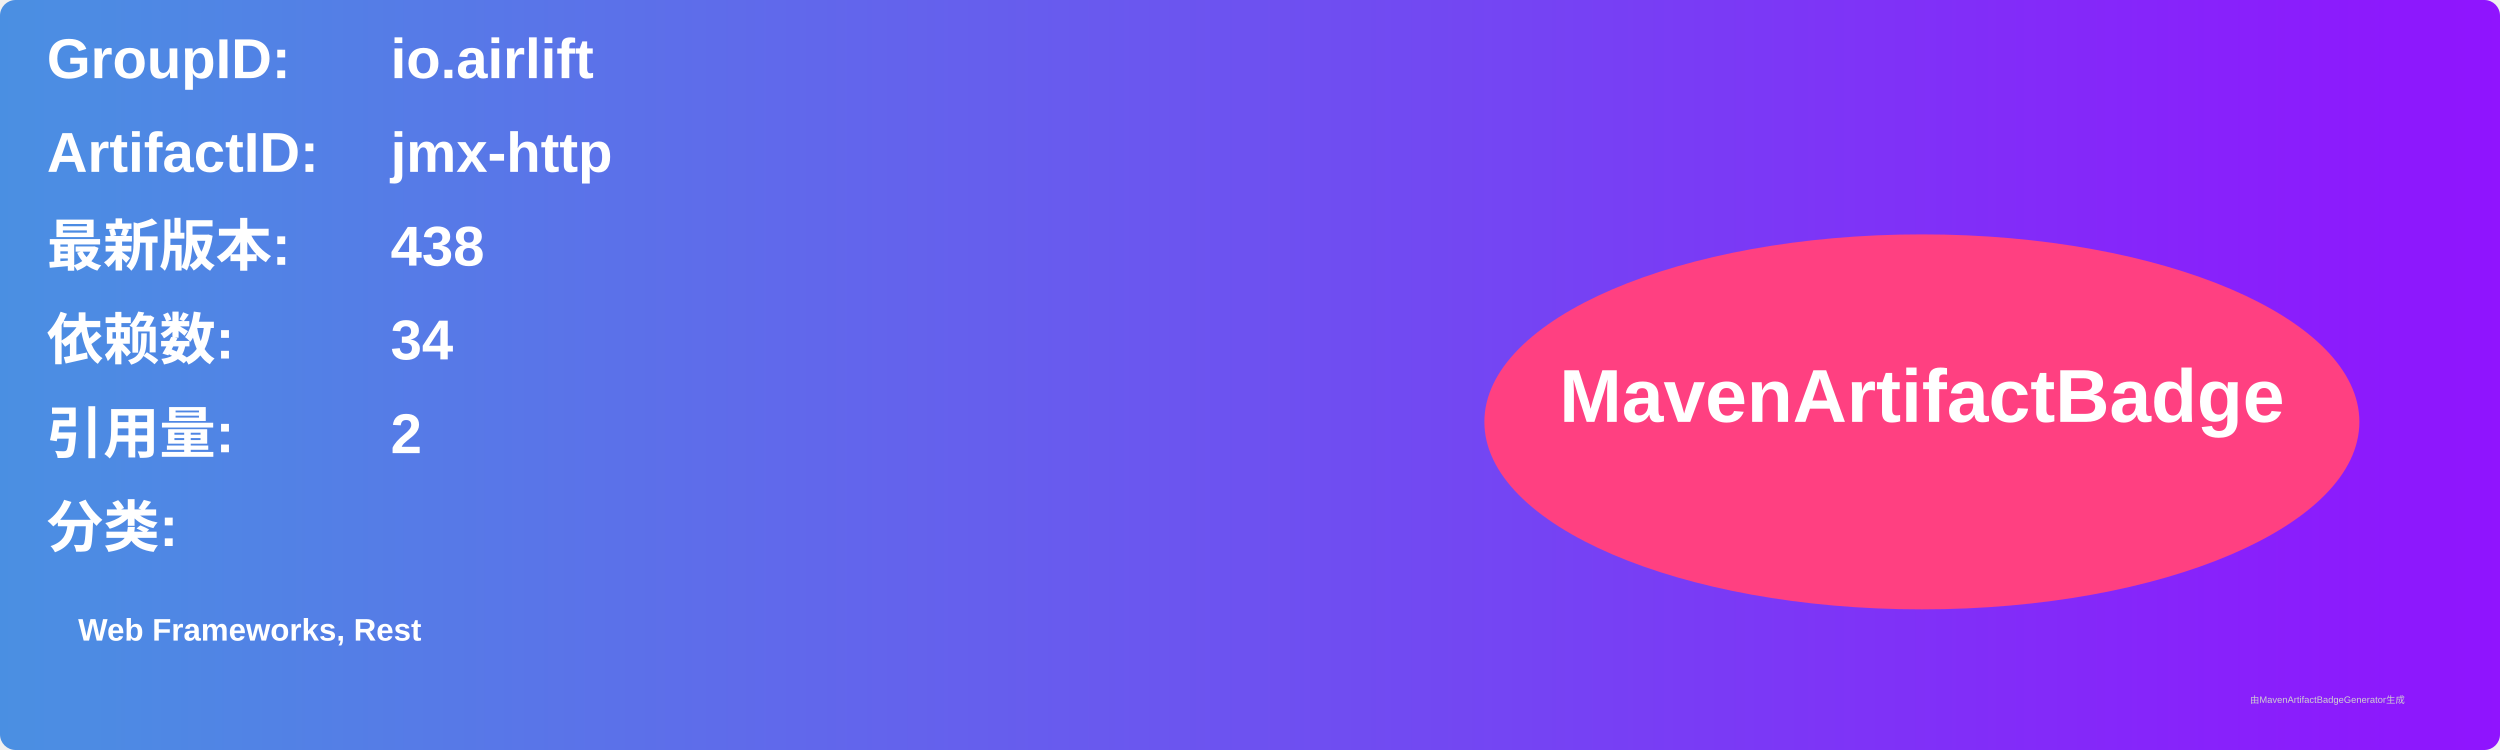
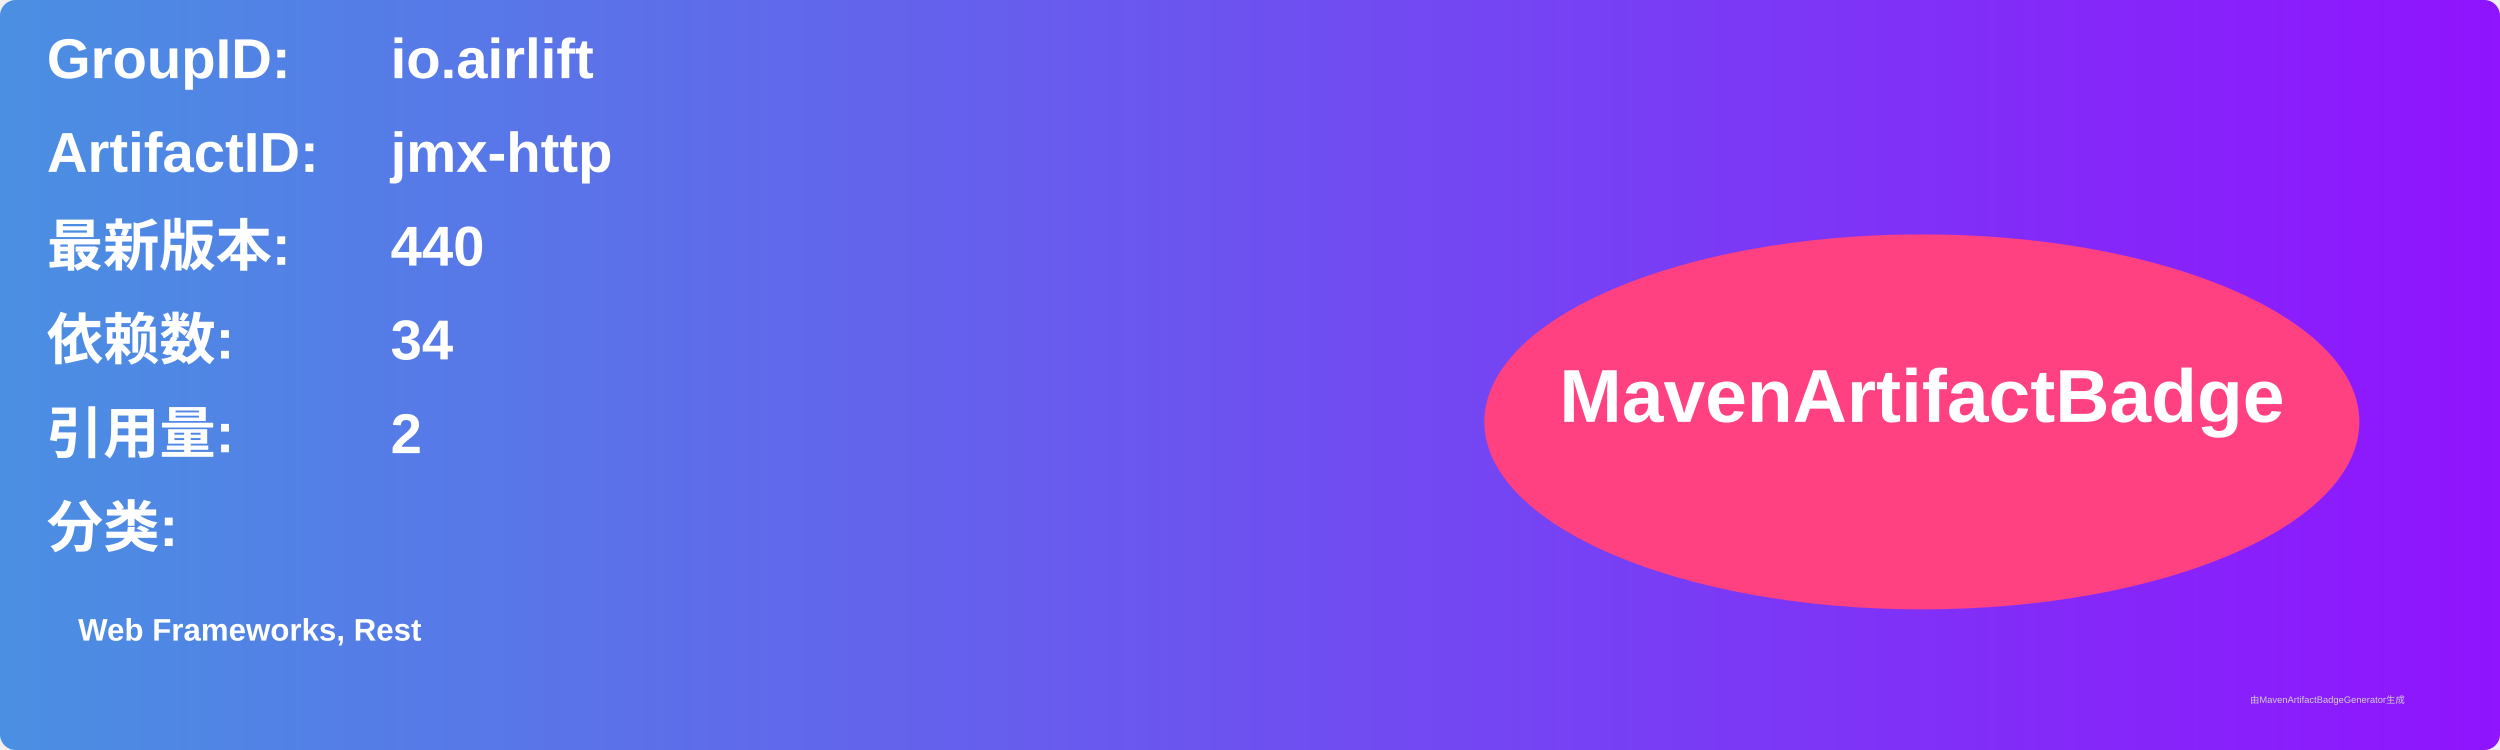
<svg xmlns="http://www.w3.org/2000/svg" width="800" height="240" viewBox="0 0 800 240">
  <linearGradient id="grad" x1="0%" y1="0%" x2="100%" y2="0%">
    <stop offset="0%" stop-color="#4a90e2" />
    <stop offset="100%" stop-color="#9013fe" />
  </linearGradient>
  <rect width="100%" height="100%" rx="5" ry="5" fill="url(#grad)" />
  <g transform="translate(15, 15)">
    <text x="0" y="10" font-family="Arial" font-size="18" fill="white" font-weight="bold" width="260">GroupID:</text>
    <text x="110" y="10" font-family="Arial" font-size="18" fill="white" font-weight="bold" width="460">io.airlift</text>
    <text x="0" y="40" font-family="Arial" font-size="18" fill="white" font-weight="bold" width="260">ArtifactID:</text>
    <text x="110" y="40" font-family="Arial" font-size="18" fill="white" font-weight="bold" width="460">jmx-http</text>
    <text x="0" y="70" font-family="Arial" font-size="18" fill="white" font-weight="bold">最新版本:</text>
    <text x="110" y="70" font-family="Arial" font-size="18" fill="white" font-weight="bold">
-       <tspan font-weight="bold">438</tspan>
+       <tspan font-weight="bold">440</tspan>
    </text>
    <text x="0" y="100" font-family="Arial" font-size="18" fill="white" font-weight="bold">依赖数: </text>
    <text x="110" y="100" font-family="Arial" font-size="18" fill="white">
      <tspan font-weight="bold">34</tspan>
    </text>
    <text x="0" y="130" font-family="Arial" font-size="18" fill="white" font-weight="bold">引用量: </text>
    <text x="110" y="130" font-family="Arial" font-size="18" fill="white">
      <tspan font-weight="bold">2</tspan>
    </text>
    <text x="0" y="160" font-family="Arial" font-size="18" fill="white" font-weight="bold">分类:</text>
    <text x="10" y="190" font-family="Arial" font-size="10" fill="white">
      <tspan font-weight="bold">Web Frameworks, Rest</tspan>
    </text>
    <ellipse cx="600" cy="120" rx="140" ry="60" fill="#ff4081" />
    <text x="600" y="120" text-anchor="middle" font-family="Arial" font-size="24" fill="white" font-weight="bold">MavenArtifactBadge</text>
  </g>
  <text x="720" y="225" font-family="Arial" font-size="3" fill="#d0d0d0">由MavenArtifactBadgeGenerator生成</text>
</svg>
